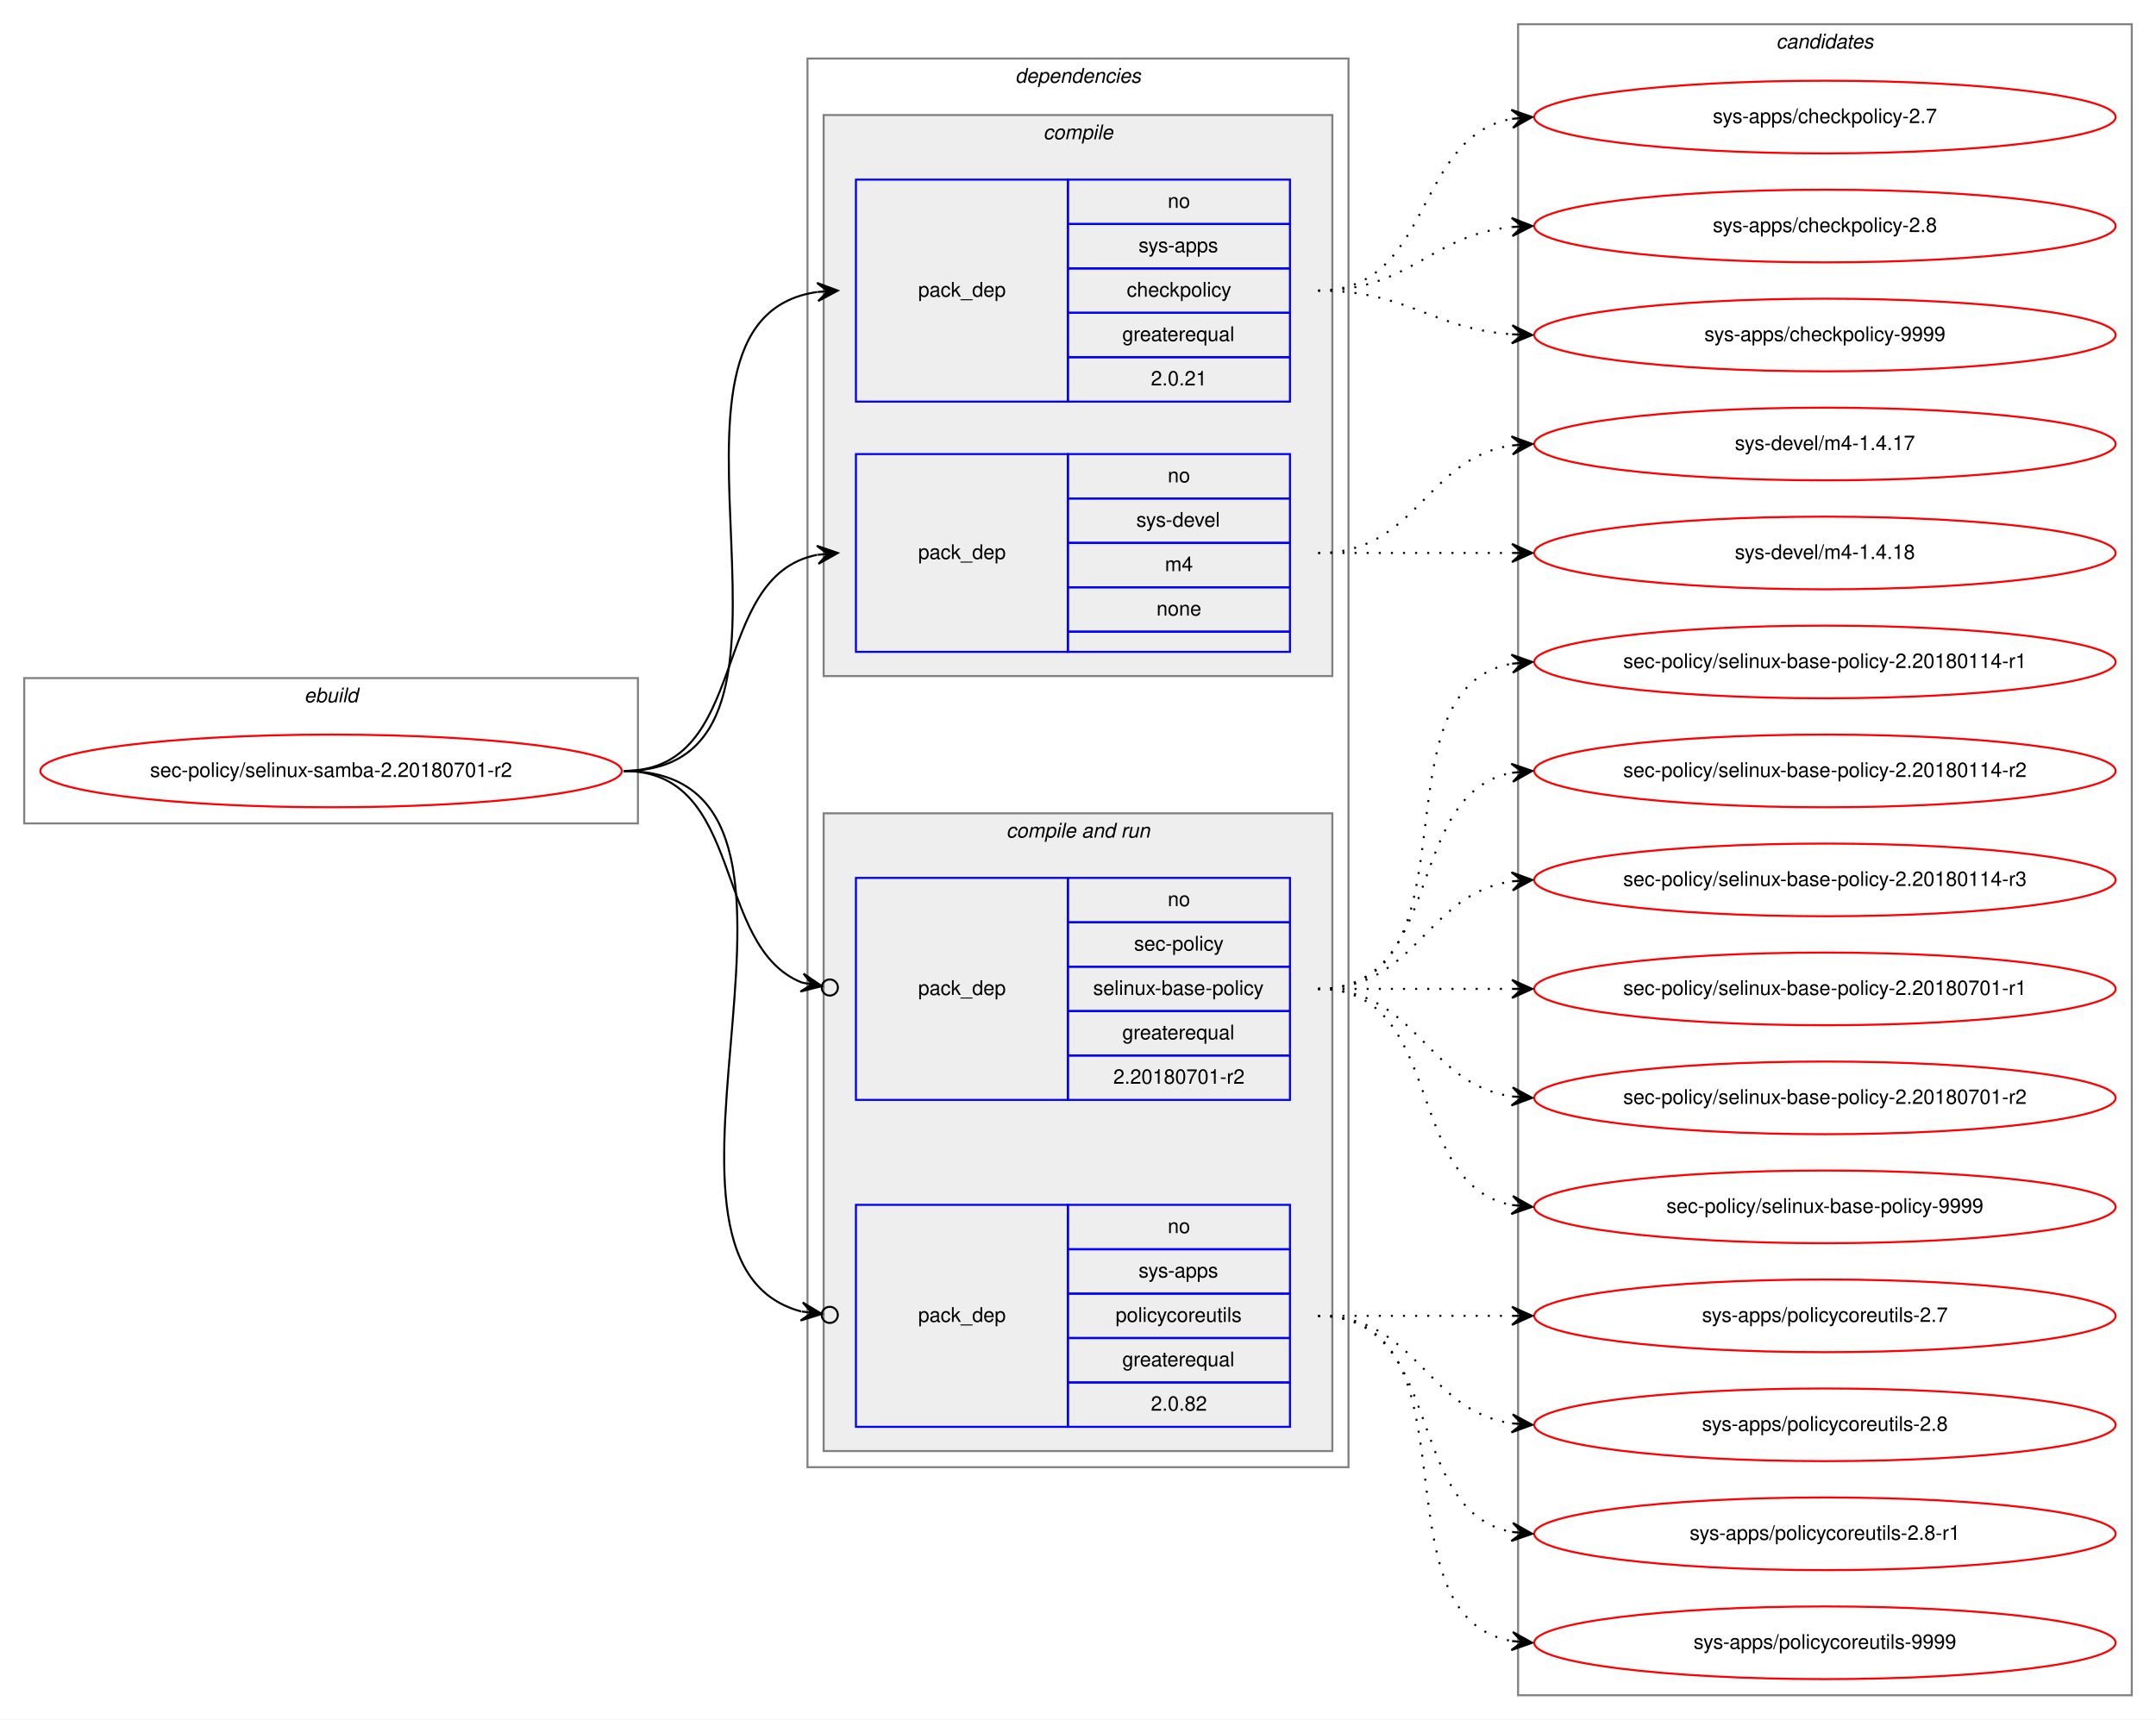
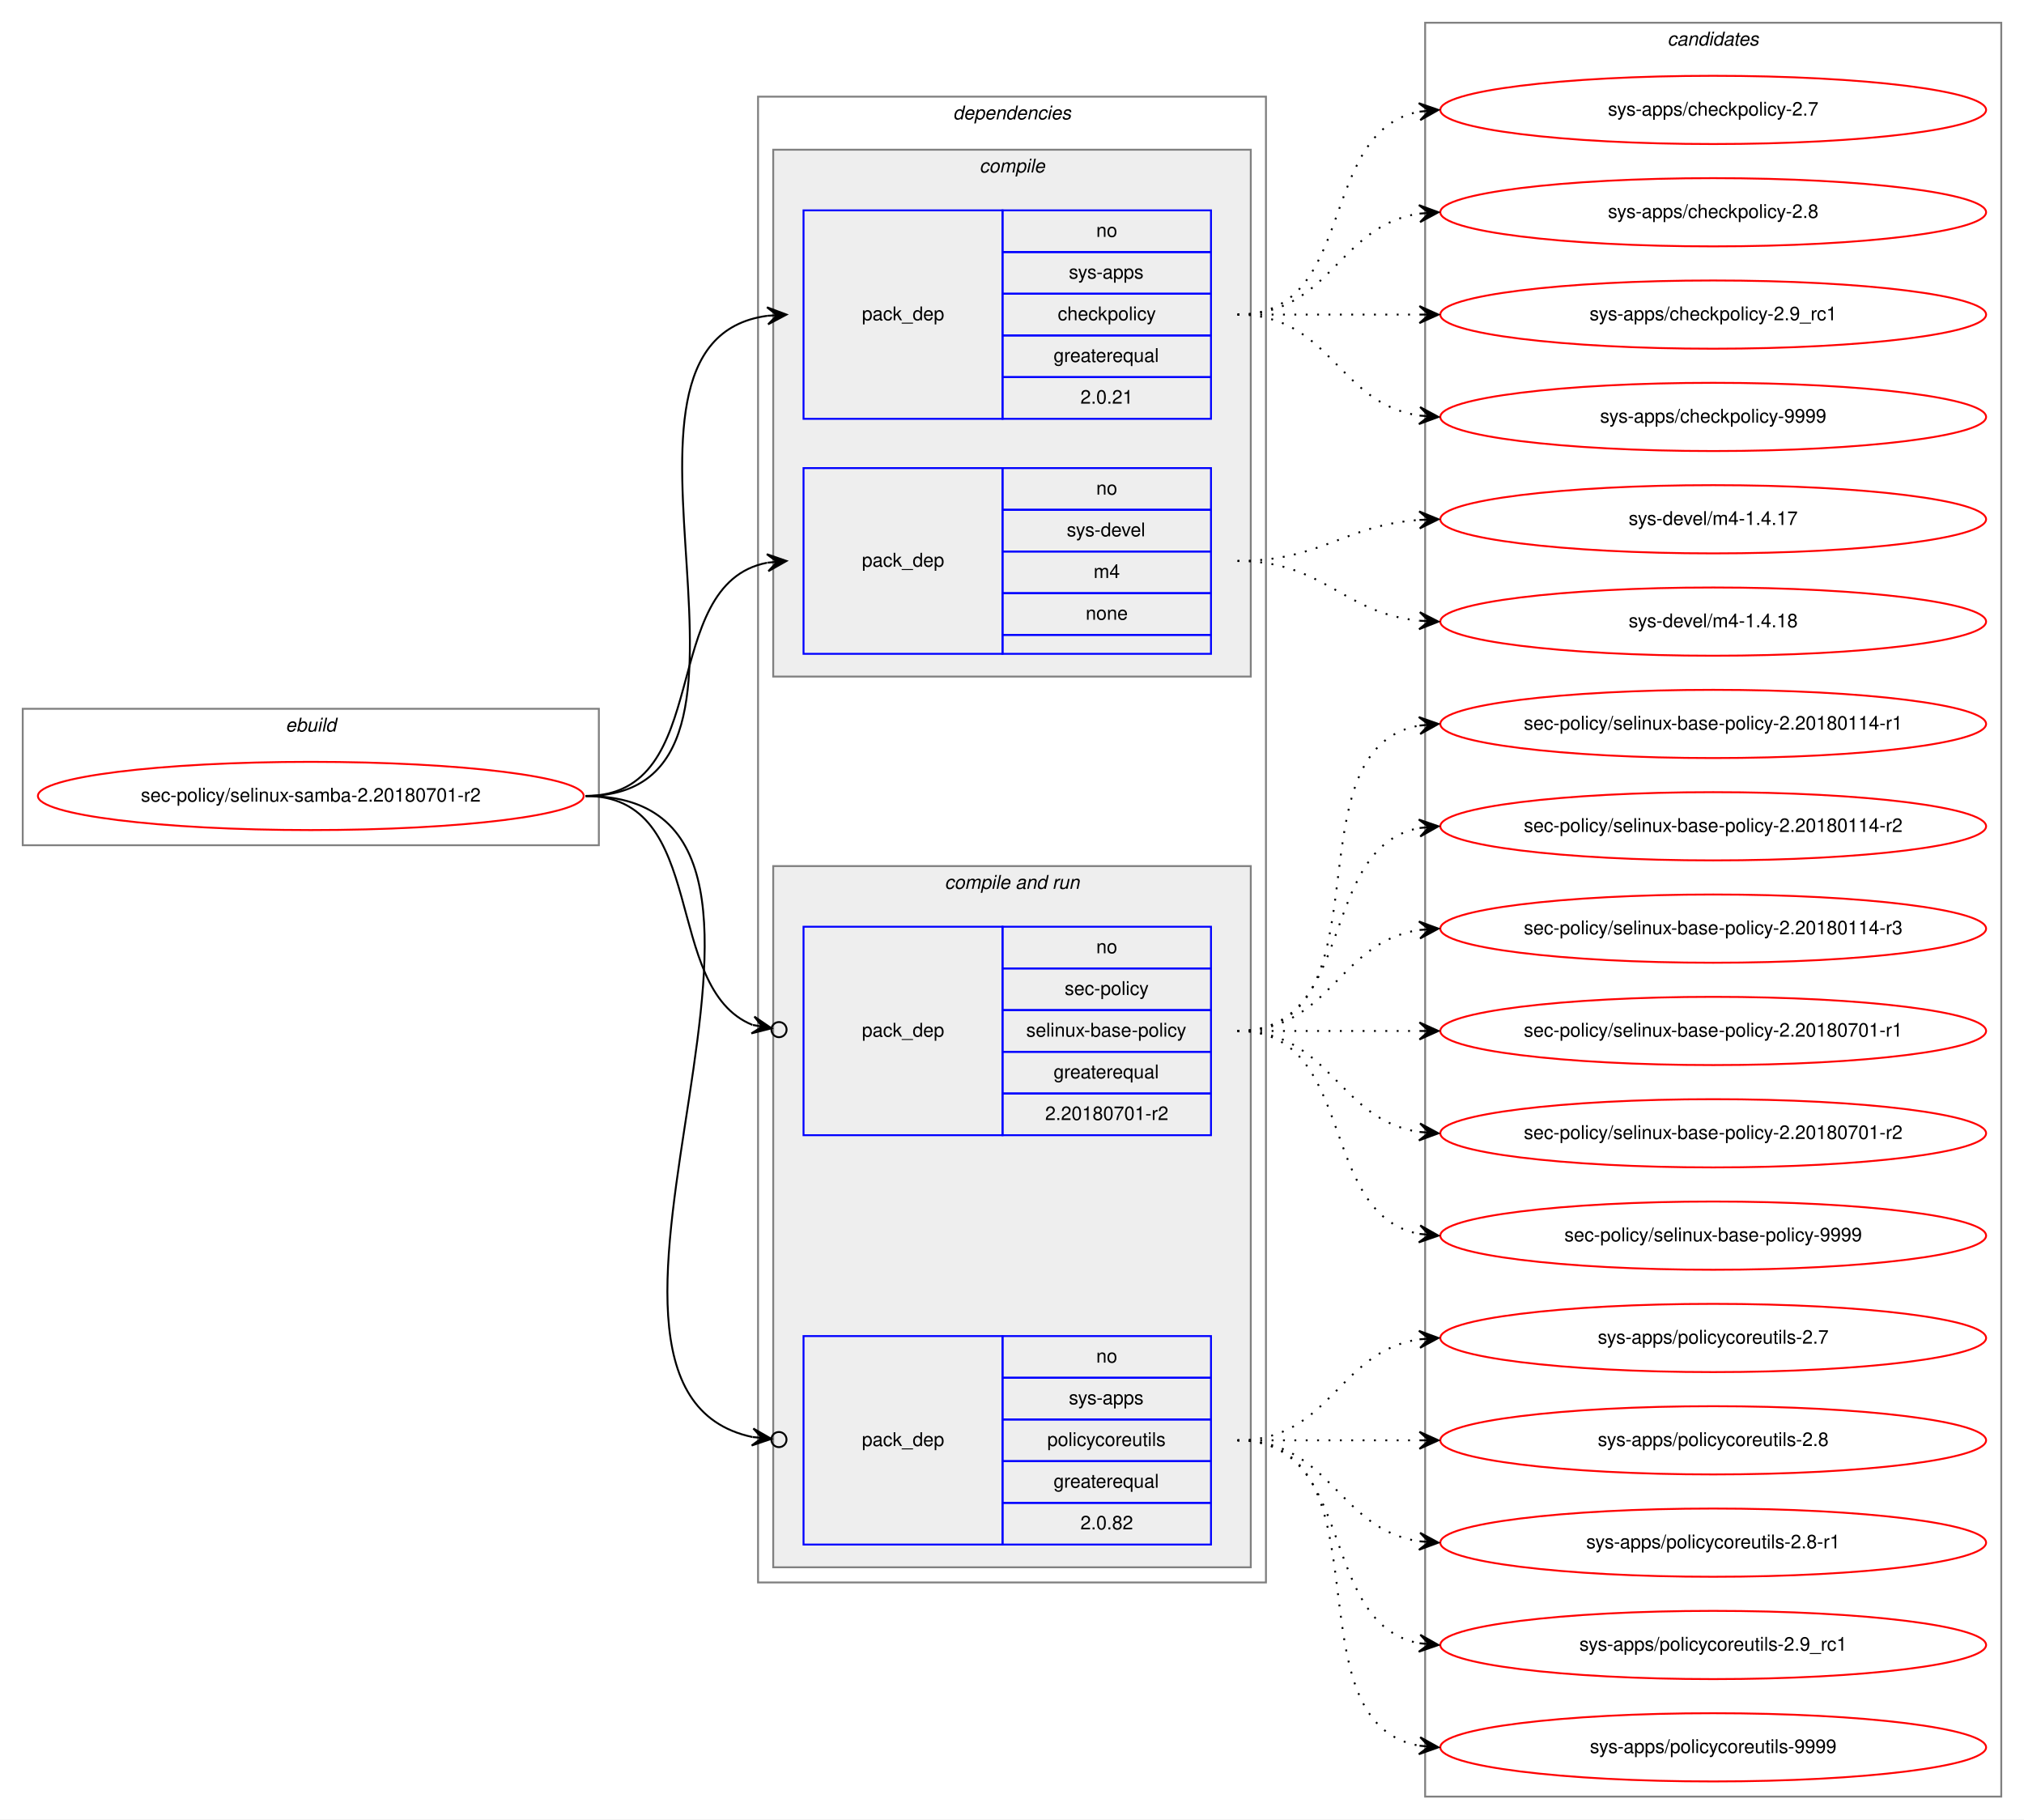
- <svg xmlns="http://www.w3.org/2000/svg" xmlns:xlink="http://www.w3.org/1999/xlink" width="1068pt" height="852pt" viewBox="0.00 0.00 1068.00 852.00">
-   <g id="graph0" class="graph" transform="scale(1 1) rotate(0) translate(4 848)">
-     <polygon fill="white" stroke="transparent" points="-4,4 -4,-848 1064,-848 1064,4 -4,4" />
+ <svg xmlns="http://www.w3.org/2000/svg" xmlns:xlink="http://www.w3.org/1999/xlink" width="1068pt" height="960pt" viewBox="0.00 0.00 1068.00 960.00">
+   <g id="graph0" class="graph" transform="scale(1 1) rotate(0) translate(4 956)">
+     <polygon fill="white" stroke="transparent" points="-4,4 -4,-956 1064,-956 1064,4 -4,4" />
    <g id="clust1" class="cluster">
-       <polygon fill="none" stroke="gray" points="8,-440 8,-512 312,-512 312,-440 8,-440" />
-       <text text-anchor="start" x="146.66" y="-500" font-family="Helvetica,sans-Serif" font-style="italic" font-size="10.00">ebuild</text>
+       <polygon fill="none" stroke="gray" points="8,-510 8,-582 312,-582 312,-510 8,-510" />
+       <text text-anchor="start" x="146.66" y="-570" font-family="Helvetica,sans-Serif" font-style="italic" font-size="10.00">ebuild</text>
    </g>
    <g id="clust2" class="cluster">
-       <polygon fill="none" stroke="gray" points="396,-121 396,-819 664,-819 664,-121 396,-121" />
-       <text text-anchor="start" x="498.88" y="-807" font-family="Helvetica,sans-Serif" font-style="italic" font-size="10.00">dependencies</text>
+       <polygon fill="none" stroke="gray" points="396,-121 396,-905 664,-905 664,-121 396,-121" />
+       <text text-anchor="start" x="498.88" y="-893" font-family="Helvetica,sans-Serif" font-style="italic" font-size="10.00">dependencies</text>
    </g>
    <g id="clust3" class="cluster">
-       <polygon fill="#eeeeee" stroke="gray" points="404,-513 404,-791 656,-791 656,-513 404,-513" />
-       <text text-anchor="start" x="512.78" y="-779" font-family="Helvetica,sans-Serif" font-style="italic" font-size="10.00">compile</text>
+       <polygon fill="#eeeeee" stroke="gray" points="404,-599 404,-877 656,-877 656,-599 404,-599" />
+       <text text-anchor="start" x="512.78" y="-865" font-family="Helvetica,sans-Serif" font-style="italic" font-size="10.00">compile</text>
    </g>
    <g id="clust6" class="cluster">
-       <polygon fill="#eeeeee" stroke="gray" points="404,-129 404,-445 656,-445 656,-129 404,-129" />
-       <text text-anchor="start" x="494.44" y="-433" font-family="Helvetica,sans-Serif" font-style="italic" font-size="10.00">compile and run</text>
+       <polygon fill="#eeeeee" stroke="gray" points="404,-129 404,-499 656,-499 656,-129 404,-129" />
+       <text text-anchor="start" x="494.44" y="-487" font-family="Helvetica,sans-Serif" font-style="italic" font-size="10.00">compile and run</text>
    </g>
    <g id="clust10" class="cluster">
-       <polygon fill="none" stroke="gray" points="748,-8 748,-836 1052,-836 1052,-8 748,-8" />
-       <text text-anchor="start" x="875.82" y="-824" font-family="Helvetica,sans-Serif" font-style="italic" font-size="10.00">candidates</text>
+       <polygon fill="none" stroke="gray" points="748,-8 748,-944 1052,-944 1052,-8 748,-8" />
+       <text text-anchor="start" x="875.82" y="-932" font-family="Helvetica,sans-Serif" font-style="italic" font-size="10.00">candidates</text>
    </g>
    <g id="node1" class="node">
      <g id="a_node1">
        <a xlink:href="../sec-policy/selinux-samba-2.20180701-r2.svg" xlink:title="sec-policy/selinux-samba-2.20180701-r2">
-           <ellipse fill="none" stroke="red" cx="160" cy="-466" rx="144" ry="18" />
-           <text text-anchor="middle" x="160" y="-463" font-family="Helvetica,sans-Serif" font-size="10.00">sec-policy/selinux-samba-2.20180701-r2</text>
+           <ellipse fill="none" stroke="red" cx="160" cy="-536" rx="144" ry="18" />
+           <text text-anchor="middle" x="160" y="-533" font-family="Helvetica,sans-Serif" font-size="10.00">sec-policy/selinux-samba-2.20180701-r2</text>
        </a>
      </g>
    </g>
    <g id="node2" class="node">
-       <polygon fill="none" stroke="blue" points="420,-649 420,-759 525,-759 525,-649 420,-649" />
-       <text text-anchor="start" x="450.82" y="-701" font-family="Helvetica,sans-Serif" font-size="10.00">pack_dep</text>
-       <polygon fill="none" stroke="blue" points="525,-737 525,-759 635,-759 635,-737 525,-737" />
-       <text text-anchor="start" x="574.44" y="-745" font-family="Helvetica,sans-Serif" font-size="10.00">no</text>
-       <polygon fill="none" stroke="blue" points="525,-715 525,-737 635,-737 635,-715 525,-715" />
-       <text text-anchor="start" x="560" y="-723" font-family="Helvetica,sans-Serif" font-size="10.00">sys-apps</text>
-       <polygon fill="none" stroke="blue" points="525,-693 525,-715 635,-715 635,-693 525,-693" />
-       <text text-anchor="start" x="554.16" y="-701" font-family="Helvetica,sans-Serif" font-size="10.00">checkpolicy</text>
-       <polygon fill="none" stroke="blue" points="525,-671 525,-693 635,-693 635,-671 525,-671" />
-       <text text-anchor="start" x="551.94" y="-679" font-family="Helvetica,sans-Serif" font-size="10.00">greaterequal</text>
-       <polygon fill="none" stroke="blue" points="525,-649 525,-671 635,-671 635,-649 525,-649" />
-       <text text-anchor="start" x="566.1" y="-657" font-family="Helvetica,sans-Serif" font-size="10.00">2.0.21</text>
+       <polygon fill="none" stroke="blue" points="420,-735 420,-845 525,-845 525,-735 420,-735" />
+       <text text-anchor="start" x="450.82" y="-787" font-family="Helvetica,sans-Serif" font-size="10.00">pack_dep</text>
+       <polygon fill="none" stroke="blue" points="525,-823 525,-845 635,-845 635,-823 525,-823" />
+       <text text-anchor="start" x="574.44" y="-831" font-family="Helvetica,sans-Serif" font-size="10.00">no</text>
+       <polygon fill="none" stroke="blue" points="525,-801 525,-823 635,-823 635,-801 525,-801" />
+       <text text-anchor="start" x="560" y="-809" font-family="Helvetica,sans-Serif" font-size="10.00">sys-apps</text>
+       <polygon fill="none" stroke="blue" points="525,-779 525,-801 635,-801 635,-779 525,-779" />
+       <text text-anchor="start" x="554.16" y="-787" font-family="Helvetica,sans-Serif" font-size="10.00">checkpolicy</text>
+       <polygon fill="none" stroke="blue" points="525,-757 525,-779 635,-779 635,-757 525,-757" />
+       <text text-anchor="start" x="551.94" y="-765" font-family="Helvetica,sans-Serif" font-size="10.00">greaterequal</text>
+       <polygon fill="none" stroke="blue" points="525,-735 525,-757 635,-757 635,-735 525,-735" />
+       <text text-anchor="start" x="566.1" y="-743" font-family="Helvetica,sans-Serif" font-size="10.00">2.0.21</text>
    </g>
    <g id="edge1" class="edge">
-       <path fill="none" stroke="black" d="M305,-466C417.18,-466 302.82,-689.36 400.84,-703.32" />
-       <polygon fill="black" stroke="black" points="411,-704 400.72,-707.82 406.01,-703.66 401.02,-703.33 401.02,-703.33 401.02,-703.33 406.01,-703.66 401.32,-698.84 411,-704 411,-704" />
+       <path fill="none" stroke="black" d="M305,-536C423.74,-536 296.58,-775.34 400.91,-789.36" />
+       <polygon fill="black" stroke="black" points="411,-790 400.73,-793.86 406.01,-789.68 401.02,-789.37 401.02,-789.37 401.02,-789.37 406.01,-789.68 401.31,-784.87 411,-790 411,-790" />
    </g>
    <g id="node3" class="node">
-       <polygon fill="none" stroke="blue" points="420,-525 420,-623 525,-623 525,-525 420,-525" />
-       <text text-anchor="start" x="450.82" y="-571" font-family="Helvetica,sans-Serif" font-size="10.00">pack_dep</text>
-       <polygon fill="none" stroke="blue" points="525,-601 525,-623 635,-623 635,-601 525,-601" />
-       <text text-anchor="start" x="574.44" y="-609" font-family="Helvetica,sans-Serif" font-size="10.00">no</text>
-       <polygon fill="none" stroke="blue" points="525,-579 525,-601 635,-601 635,-579 525,-579" />
-       <text text-anchor="start" x="558.89" y="-587" font-family="Helvetica,sans-Serif" font-size="10.00">sys-devel</text>
-       <polygon fill="none" stroke="blue" points="525,-557 525,-579 635,-579 635,-557 525,-557" />
-       <text text-anchor="start" x="573.06" y="-565" font-family="Helvetica,sans-Serif" font-size="10.00">m4</text>
-       <polygon fill="none" stroke="blue" points="525,-535 525,-557 635,-557 635,-535 525,-535" />
-       <text text-anchor="start" x="568.88" y="-543" font-family="Helvetica,sans-Serif" font-size="10.00">none</text>
-       <polygon fill="none" stroke="blue" points="525,-525 525,-535 635,-535 635,-525 525,-525" />
+       <polygon fill="none" stroke="blue" points="420,-611 420,-709 525,-709 525,-611 420,-611" />
+       <text text-anchor="start" x="450.82" y="-657" font-family="Helvetica,sans-Serif" font-size="10.00">pack_dep</text>
+       <polygon fill="none" stroke="blue" points="525,-687 525,-709 635,-709 635,-687 525,-687" />
+       <text text-anchor="start" x="574.44" y="-695" font-family="Helvetica,sans-Serif" font-size="10.00">no</text>
+       <polygon fill="none" stroke="blue" points="525,-665 525,-687 635,-687 635,-665 525,-665" />
+       <text text-anchor="start" x="558.89" y="-673" font-family="Helvetica,sans-Serif" font-size="10.00">sys-devel</text>
+       <polygon fill="none" stroke="blue" points="525,-643 525,-665 635,-665 635,-643 525,-643" />
+       <text text-anchor="start" x="573.06" y="-651" font-family="Helvetica,sans-Serif" font-size="10.00">m4</text>
+       <polygon fill="none" stroke="blue" points="525,-621 525,-643 635,-643 635,-621 525,-621" />
+       <text text-anchor="start" x="568.88" y="-629" font-family="Helvetica,sans-Serif" font-size="10.00">none</text>
+       <polygon fill="none" stroke="blue" points="525,-611 525,-621 635,-621 635,-611 525,-611" />
    </g>
    <g id="edge2" class="edge">
-       <path fill="none" stroke="black" d="M305,-466C368.58,-466 346.58,-562.51 400.79,-573.07" />
-       <polygon fill="black" stroke="black" points="411,-574 400.63,-577.57 406.02,-573.54 401.04,-573.09 401.04,-573.09 401.04,-573.09 406.02,-573.54 401.45,-568.61 411,-574 411,-574" />
+       <path fill="none" stroke="black" d="M305,-536C373.82,-536 342.17,-647.73 400.79,-659.07" />
+       <polygon fill="black" stroke="black" points="411,-660 400.63,-663.58 406.02,-659.55 401.04,-659.1 401.04,-659.1 401.04,-659.1 406.02,-659.55 401.45,-654.61 411,-660 411,-660" />
    </g>
    <g id="node4" class="node">
-       <polygon fill="none" stroke="blue" points="420,-303 420,-413 525,-413 525,-303 420,-303" />
-       <text text-anchor="start" x="450.82" y="-355" font-family="Helvetica,sans-Serif" font-size="10.00">pack_dep</text>
-       <polygon fill="none" stroke="blue" points="525,-391 525,-413 635,-413 635,-391 525,-391" />
-       <text text-anchor="start" x="574.44" y="-399" font-family="Helvetica,sans-Serif" font-size="10.00">no</text>
-       <polygon fill="none" stroke="blue" points="525,-369 525,-391 635,-391 635,-369 525,-369" />
-       <text text-anchor="start" x="557.78" y="-377" font-family="Helvetica,sans-Serif" font-size="10.00">sec-policy</text>
-       <polygon fill="none" stroke="blue" points="525,-347 525,-369 635,-369 635,-347 525,-347" />
-       <text text-anchor="start" x="537.5" y="-355" font-family="Helvetica,sans-Serif" font-size="10.00">selinux-base-policy</text>
-       <polygon fill="none" stroke="blue" points="525,-325 525,-347 635,-347 635,-325 525,-325" />
-       <text text-anchor="start" x="551.94" y="-333" font-family="Helvetica,sans-Serif" font-size="10.00">greaterequal</text>
-       <polygon fill="none" stroke="blue" points="525,-303 525,-325 635,-325 635,-303 525,-303" />
-       <text text-anchor="start" x="547.49" y="-311" font-family="Helvetica,sans-Serif" font-size="10.00">2.20180701-r2</text>
+       <polygon fill="none" stroke="blue" points="420,-357 420,-467 525,-467 525,-357 420,-357" />
+       <text text-anchor="start" x="450.82" y="-409" font-family="Helvetica,sans-Serif" font-size="10.00">pack_dep</text>
+       <polygon fill="none" stroke="blue" points="525,-445 525,-467 635,-467 635,-445 525,-445" />
+       <text text-anchor="start" x="574.44" y="-453" font-family="Helvetica,sans-Serif" font-size="10.00">no</text>
+       <polygon fill="none" stroke="blue" points="525,-423 525,-445 635,-445 635,-423 525,-423" />
+       <text text-anchor="start" x="557.78" y="-431" font-family="Helvetica,sans-Serif" font-size="10.00">sec-policy</text>
+       <polygon fill="none" stroke="blue" points="525,-401 525,-423 635,-423 635,-401 525,-401" />
+       <text text-anchor="start" x="537.5" y="-409" font-family="Helvetica,sans-Serif" font-size="10.00">selinux-base-policy</text>
+       <polygon fill="none" stroke="blue" points="525,-379 525,-401 635,-401 635,-379 525,-379" />
+       <text text-anchor="start" x="551.94" y="-387" font-family="Helvetica,sans-Serif" font-size="10.00">greaterequal</text>
+       <polygon fill="none" stroke="blue" points="525,-357 525,-379 635,-379 635,-357 525,-357" />
+       <text text-anchor="start" x="547.49" y="-365" font-family="Helvetica,sans-Serif" font-size="10.00">2.20180701-r2</text>
    </g>
    <g id="edge3" class="edge">
-       <path fill="none" stroke="black" d="M305,-466C365.43,-466 348.55,-378.82 393.27,-361.12" />
-       <ellipse fill="none" stroke="black" cx="407.06" cy="-358.69" rx="4" ry="4" />
-       <polygon fill="black" stroke="black" points="403.12,-359.38 394.05,-365.55 398.2,-360.25 393.27,-361.12 393.27,-361.12 393.27,-361.12 398.2,-360.25 392.49,-356.68 403.12,-359.38 403.12,-359.38" />
+       <path fill="none" stroke="black" d="M305,-536C370.56,-536 344.94,-434.6 393.05,-415.19" />
+       <ellipse fill="none" stroke="black" cx="407.06" cy="-412.7" rx="4" ry="4" />
+       <polygon fill="black" stroke="black" points="403.12,-413.4 394.07,-419.58 398.2,-414.27 393.28,-415.15 393.28,-415.15 393.28,-415.15 398.2,-414.27 392.49,-410.72 403.12,-413.4 403.12,-413.4" />
    </g>
    <g id="node5" class="node">
      <polygon fill="none" stroke="blue" points="420,-141 420,-251 525,-251 525,-141 420,-141" />
      <text text-anchor="start" x="450.82" y="-193" font-family="Helvetica,sans-Serif" font-size="10.00">pack_dep</text>
      <polygon fill="none" stroke="blue" points="525,-229 525,-251 635,-251 635,-229 525,-229" />
      <text text-anchor="start" x="574.44" y="-237" font-family="Helvetica,sans-Serif" font-size="10.00">no</text>
      <polygon fill="none" stroke="blue" points="525,-207 525,-229 635,-229 635,-207 525,-207" />
      <text text-anchor="start" x="560" y="-215" font-family="Helvetica,sans-Serif" font-size="10.00">sys-apps</text>
      <polygon fill="none" stroke="blue" points="525,-185 525,-207 635,-207 635,-185 525,-185" />
      <text text-anchor="start" x="548.61" y="-193" font-family="Helvetica,sans-Serif" font-size="10.00">policycoreutils</text>
      <polygon fill="none" stroke="blue" points="525,-163 525,-185 635,-185 635,-163 525,-163" />
      <text text-anchor="start" x="551.94" y="-171" font-family="Helvetica,sans-Serif" font-size="10.00">greaterequal</text>
      <polygon fill="none" stroke="blue" points="525,-141 525,-163 635,-163 635,-141 525,-141" />
      <text text-anchor="start" x="566.1" y="-149" font-family="Helvetica,sans-Serif" font-size="10.00">2.0.82</text>
    </g>
    <g id="edge4" class="edge">
-       <path fill="none" stroke="black" d="M305,-466C427.12,-466 297.32,-223.73 392.86,-198.17" />
-       <ellipse fill="none" stroke="black" cx="407.03" cy="-196.48" rx="4" ry="4" />
-       <polygon fill="black" stroke="black" points="403.06,-196.95 393.66,-202.61 398.09,-197.55 393.13,-198.14 393.13,-198.14 393.13,-198.14 398.09,-197.55 392.59,-193.67 403.06,-196.95 403.06,-196.95" />
+       <path fill="none" stroke="black" d="M305,-536C456.64,-536 269.75,-223.96 392.96,-197.75" />
+       <ellipse fill="none" stroke="black" cx="407.02" cy="-196.39" rx="4" ry="4" />
+       <polygon fill="black" stroke="black" points="403.04,-196.77 393.52,-202.22 398.06,-197.25 393.08,-197.74 393.08,-197.74 393.08,-197.74 398.06,-197.25 392.65,-193.26 403.04,-196.77 403.04,-196.77" />
    </g>
    <g id="node6" class="node">
      <g id="a_node6">
        <a xlink:href="../sys-apps/checkpolicy-2.7.svg" xlink:title="sys-apps/checkpolicy-2.7">
-           <ellipse fill="none" stroke="red" cx="900" cy="-790" rx="144" ry="18" />
-           <text text-anchor="middle" x="900" y="-787" font-family="Helvetica,sans-Serif" font-size="10.00">sys-apps/checkpolicy-2.7</text>
+           <ellipse fill="none" stroke="red" cx="900" cy="-898" rx="144" ry="18" />
+           <text text-anchor="middle" x="900" y="-895" font-family="Helvetica,sans-Serif" font-size="10.00">sys-apps/checkpolicy-2.7</text>
        </a>
      </g>
    </g>
    <g id="edge5" class="edge">
-       <path fill="none" stroke="black" stroke-dasharray="1,5" d="M649,-704C705.99,-704 695.91,-779.9 744.78,-789.09" />
-       <polygon fill="black" stroke="black" points="755,-790 744.64,-793.6 750.02,-789.56 745.04,-789.12 745.04,-789.12 745.04,-789.12 750.02,-789.56 745.44,-784.63 755,-790 755,-790" />
+       <path fill="none" stroke="black" stroke-dasharray="1,5" d="M649,-790C712.58,-790 690.58,-886.51 744.79,-897.07" />
+       <polygon fill="black" stroke="black" points="755,-898 744.63,-901.57 750.02,-897.54 745.04,-897.09 745.04,-897.09 745.04,-897.09 750.02,-897.54 745.45,-892.61 755,-898 755,-898" />
    </g>
    <g id="node7" class="node">
      <g id="a_node7">
        <a xlink:href="../sys-apps/checkpolicy-2.8.svg" xlink:title="sys-apps/checkpolicy-2.8">
-           <ellipse fill="none" stroke="red" cx="900" cy="-736" rx="144" ry="18" />
-           <text text-anchor="middle" x="900" y="-733" font-family="Helvetica,sans-Serif" font-size="10.00">sys-apps/checkpolicy-2.8</text>
+           <ellipse fill="none" stroke="red" cx="900" cy="-844" rx="144" ry="18" />
+           <text text-anchor="middle" x="900" y="-841" font-family="Helvetica,sans-Serif" font-size="10.00">sys-apps/checkpolicy-2.8</text>
        </a>
      </g>
    </g>
    <g id="edge6" class="edge">
-       <path fill="none" stroke="black" stroke-dasharray="1,5" d="M649,-704C694.65,-704 704.48,-731.54 744.95,-735.52" />
-       <polygon fill="black" stroke="black" points="755,-736 744.8,-740.02 750.01,-735.76 745.01,-735.53 745.01,-735.53 745.01,-735.53 750.01,-735.76 745.22,-731.03 755,-736 755,-736" />
+       <path fill="none" stroke="black" stroke-dasharray="1,5" d="M649,-790C698.26,-790 701.85,-836.87 744.86,-843.28" />
+       <polygon fill="black" stroke="black" points="755,-844 744.71,-847.78 750.01,-843.64 745.03,-843.29 745.03,-843.29 745.03,-843.29 750.01,-843.64 745.35,-838.8 755,-844 755,-844" />
    </g>
    <g id="node8" class="node">
      <g id="a_node8">
-         <a xlink:href="../sys-apps/checkpolicy-9999.svg" xlink:title="sys-apps/checkpolicy-9999">
-           <ellipse fill="none" stroke="red" cx="900" cy="-682" rx="144" ry="18" />
-           <text text-anchor="middle" x="900" y="-679" font-family="Helvetica,sans-Serif" font-size="10.00">sys-apps/checkpolicy-9999</text>
+         <a xlink:href="../sys-apps/checkpolicy-2.9_rc1.svg" xlink:title="sys-apps/checkpolicy-2.9_rc1">
+           <ellipse fill="none" stroke="red" cx="900" cy="-790" rx="144" ry="18" />
+           <text text-anchor="middle" x="900" y="-787" font-family="Helvetica,sans-Serif" font-size="10.00">sys-apps/checkpolicy-2.9_rc1</text>
        </a>
      </g>
    </g>
    <g id="edge7" class="edge">
-       <path fill="none" stroke="black" stroke-dasharray="1,5" d="M649,-704C693.54,-704 705.22,-685.14 744.89,-682.35" />
-       <polygon fill="black" stroke="black" points="755,-682 745.16,-686.84 750,-682.17 745.01,-682.34 745.01,-682.34 745.01,-682.34 750,-682.17 744.85,-677.84 755,-682 755,-682" />
+       <path fill="none" stroke="black" stroke-dasharray="1,5" d="M649,-790C692.43,-790 705.83,-790 744.57,-790" />
+       <polygon fill="black" stroke="black" points="755,-790 745,-794.5 750,-790 745,-790 745,-790 745,-790 750,-790 745,-785.5 755,-790 755,-790" />
    </g>
    <g id="node9" class="node">
      <g id="a_node9">
-         <a xlink:href="../sys-devel/m4-1.4.17.svg" xlink:title="sys-devel/m4-1.4.17">
-           <ellipse fill="none" stroke="red" cx="900" cy="-628" rx="144" ry="18" />
-           <text text-anchor="middle" x="900" y="-625" font-family="Helvetica,sans-Serif" font-size="10.00">sys-devel/m4-1.4.17</text>
+         <a xlink:href="../sys-apps/checkpolicy-9999.svg" xlink:title="sys-apps/checkpolicy-9999">
+           <ellipse fill="none" stroke="red" cx="900" cy="-736" rx="144" ry="18" />
+           <text text-anchor="middle" x="900" y="-733" font-family="Helvetica,sans-Serif" font-size="10.00">sys-apps/checkpolicy-9999</text>
        </a>
      </g>
    </g>
    <g id="edge8" class="edge">
-       <path fill="none" stroke="black" stroke-dasharray="1,5" d="M649,-574C698.26,-574 701.85,-620.87 744.86,-627.28" />
-       <polygon fill="black" stroke="black" points="755,-628 744.71,-631.78 750.01,-627.64 745.03,-627.29 745.03,-627.29 745.03,-627.29 750.01,-627.64 745.35,-622.8 755,-628 755,-628" />
+       <path fill="none" stroke="black" stroke-dasharray="1,5" d="M649,-790C698.26,-790 701.85,-743.13 744.86,-736.72" />
+       <polygon fill="black" stroke="black" points="755,-736 745.35,-741.2 750.01,-736.36 745.03,-736.71 745.03,-736.71 745.03,-736.71 750.01,-736.36 744.71,-732.22 755,-736 755,-736" />
    </g>
    <g id="node10" class="node">
      <g id="a_node10">
-         <a xlink:href="../sys-devel/m4-1.4.18.svg" xlink:title="sys-devel/m4-1.4.18">
-           <ellipse fill="none" stroke="red" cx="900" cy="-574" rx="144" ry="18" />
-           <text text-anchor="middle" x="900" y="-571" font-family="Helvetica,sans-Serif" font-size="10.00">sys-devel/m4-1.4.18</text>
+         <a xlink:href="../sys-devel/m4-1.4.17.svg" xlink:title="sys-devel/m4-1.4.17">
+           <ellipse fill="none" stroke="red" cx="900" cy="-682" rx="144" ry="18" />
+           <text text-anchor="middle" x="900" y="-679" font-family="Helvetica,sans-Serif" font-size="10.00">sys-devel/m4-1.4.17</text>
        </a>
      </g>
    </g>
    <g id="edge9" class="edge">
-       <path fill="none" stroke="black" stroke-dasharray="1,5" d="M649,-574C692.43,-574 705.83,-574 744.57,-574" />
-       <polygon fill="black" stroke="black" points="755,-574 745,-578.5 750,-574 745,-574 745,-574 745,-574 750,-574 745,-569.5 755,-574 755,-574" />
+       <path fill="none" stroke="black" stroke-dasharray="1,5" d="M649,-660C693.54,-660 705.22,-678.86 744.89,-681.65" />
+       <polygon fill="black" stroke="black" points="755,-682 744.85,-686.16 750,-681.83 745.01,-681.66 745.01,-681.66 745.01,-681.66 750,-681.83 745.16,-677.16 755,-682 755,-682" />
    </g>
    <g id="node11" class="node">
      <g id="a_node11">
-         <a xlink:href="../sec-policy/selinux-base-policy-2.20180114-r1.svg" xlink:title="sec-policy/selinux-base-policy-2.20180114-r1">
-           <ellipse fill="none" stroke="red" cx="900" cy="-520" rx="144" ry="18" />
-           <text text-anchor="middle" x="900" y="-517" font-family="Helvetica,sans-Serif" font-size="10.00">sec-policy/selinux-base-policy-2.20180114-r1</text>
+         <a xlink:href="../sys-devel/m4-1.4.18.svg" xlink:title="sys-devel/m4-1.4.18">
+           <ellipse fill="none" stroke="red" cx="900" cy="-628" rx="144" ry="18" />
+           <text text-anchor="middle" x="900" y="-625" font-family="Helvetica,sans-Serif" font-size="10.00">sys-devel/m4-1.4.18</text>
        </a>
      </g>
    </g>
    <g id="edge10" class="edge">
-       <path fill="none" stroke="black" stroke-dasharray="1,5" d="M649,-358C731.35,-358 674.36,-506.38 744.73,-519.13" />
-       <polygon fill="black" stroke="black" points="755,-520 744.66,-523.64 750.02,-519.58 745.04,-519.15 745.04,-519.15 745.04,-519.15 750.02,-519.58 745.42,-514.67 755,-520 755,-520" />
+       <path fill="none" stroke="black" stroke-dasharray="1,5" d="M649,-660C694.65,-660 704.48,-632.46 744.95,-628.48" />
+       <polygon fill="black" stroke="black" points="755,-628 745.22,-632.97 750.01,-628.24 745.01,-628.47 745.01,-628.47 745.01,-628.47 750.01,-628.24 744.8,-623.98 755,-628 755,-628" />
    </g>
    <g id="node12" class="node">
      <g id="a_node12">
-         <a xlink:href="../sec-policy/selinux-base-policy-2.20180114-r2.svg" xlink:title="sec-policy/selinux-base-policy-2.20180114-r2">
-           <ellipse fill="none" stroke="red" cx="900" cy="-466" rx="144" ry="18" />
-           <text text-anchor="middle" x="900" y="-463" font-family="Helvetica,sans-Serif" font-size="10.00">sec-policy/selinux-base-policy-2.20180114-r2</text>
+         <a xlink:href="../sec-policy/selinux-base-policy-2.20180114-r1.svg" xlink:title="sec-policy/selinux-base-policy-2.20180114-r1">
+           <ellipse fill="none" stroke="red" cx="900" cy="-574" rx="144" ry="18" />
+           <text text-anchor="middle" x="900" y="-571" font-family="Helvetica,sans-Serif" font-size="10.00">sec-policy/selinux-base-policy-2.20180114-r1</text>
        </a>
      </g>
    </g>
    <g id="edge11" class="edge">
-       <path fill="none" stroke="black" stroke-dasharray="1,5" d="M649,-358C712.58,-358 690.58,-454.51 744.79,-465.07" />
-       <polygon fill="black" stroke="black" points="755,-466 744.63,-469.57 750.02,-465.54 745.04,-465.09 745.04,-465.09 745.04,-465.09 750.02,-465.54 745.45,-460.61 755,-466 755,-466" />
+       <path fill="none" stroke="black" stroke-dasharray="1,5" d="M649,-412C731.35,-412 674.36,-560.38 744.73,-573.13" />
+       <polygon fill="black" stroke="black" points="755,-574 744.66,-577.64 750.02,-573.58 745.04,-573.15 745.04,-573.15 745.04,-573.15 750.02,-573.58 745.42,-568.67 755,-574 755,-574" />
    </g>
    <g id="node13" class="node">
      <g id="a_node13">
-         <a xlink:href="../sec-policy/selinux-base-policy-2.20180114-r3.svg" xlink:title="sec-policy/selinux-base-policy-2.20180114-r3">
-           <ellipse fill="none" stroke="red" cx="900" cy="-412" rx="144" ry="18" />
-           <text text-anchor="middle" x="900" y="-409" font-family="Helvetica,sans-Serif" font-size="10.00">sec-policy/selinux-base-policy-2.20180114-r3</text>
+         <a xlink:href="../sec-policy/selinux-base-policy-2.20180114-r2.svg" xlink:title="sec-policy/selinux-base-policy-2.20180114-r2">
+           <ellipse fill="none" stroke="red" cx="900" cy="-520" rx="144" ry="18" />
+           <text text-anchor="middle" x="900" y="-517" font-family="Helvetica,sans-Serif" font-size="10.00">sec-policy/selinux-base-policy-2.20180114-r2</text>
        </a>
      </g>
    </g>
    <g id="edge12" class="edge">
-       <path fill="none" stroke="black" stroke-dasharray="1,5" d="M649,-358C698.26,-358 701.85,-404.87 744.86,-411.28" />
-       <polygon fill="black" stroke="black" points="755,-412 744.71,-415.78 750.01,-411.64 745.03,-411.29 745.03,-411.29 745.03,-411.29 750.01,-411.64 745.35,-406.8 755,-412 755,-412" />
+       <path fill="none" stroke="black" stroke-dasharray="1,5" d="M649,-412C712.58,-412 690.58,-508.51 744.79,-519.07" />
+       <polygon fill="black" stroke="black" points="755,-520 744.63,-523.57 750.02,-519.54 745.04,-519.09 745.04,-519.09 745.04,-519.09 750.02,-519.54 745.45,-514.61 755,-520 755,-520" />
    </g>
    <g id="node14" class="node">
      <g id="a_node14">
-         <a xlink:href="../sec-policy/selinux-base-policy-2.20180701-r1.svg" xlink:title="sec-policy/selinux-base-policy-2.20180701-r1">
-           <ellipse fill="none" stroke="red" cx="900" cy="-358" rx="144" ry="18" />
-           <text text-anchor="middle" x="900" y="-355" font-family="Helvetica,sans-Serif" font-size="10.00">sec-policy/selinux-base-policy-2.20180701-r1</text>
+         <a xlink:href="../sec-policy/selinux-base-policy-2.20180114-r3.svg" xlink:title="sec-policy/selinux-base-policy-2.20180114-r3">
+           <ellipse fill="none" stroke="red" cx="900" cy="-466" rx="144" ry="18" />
+           <text text-anchor="middle" x="900" y="-463" font-family="Helvetica,sans-Serif" font-size="10.00">sec-policy/selinux-base-policy-2.20180114-r3</text>
        </a>
      </g>
    </g>
    <g id="edge13" class="edge">
-       <path fill="none" stroke="black" stroke-dasharray="1,5" d="M649,-358C692.43,-358 705.83,-358 744.57,-358" />
-       <polygon fill="black" stroke="black" points="755,-358 745,-362.5 750,-358 745,-358 745,-358 745,-358 750,-358 745,-353.5 755,-358 755,-358" />
+       <path fill="none" stroke="black" stroke-dasharray="1,5" d="M649,-412C698.26,-412 701.85,-458.87 744.86,-465.28" />
+       <polygon fill="black" stroke="black" points="755,-466 744.71,-469.78 750.01,-465.64 745.03,-465.29 745.03,-465.29 745.03,-465.29 750.01,-465.64 745.35,-460.8 755,-466 755,-466" />
    </g>
    <g id="node15" class="node">
      <g id="a_node15">
-         <a xlink:href="../sec-policy/selinux-base-policy-2.20180701-r2.svg" xlink:title="sec-policy/selinux-base-policy-2.20180701-r2">
-           <ellipse fill="none" stroke="red" cx="900" cy="-304" rx="144" ry="18" />
-           <text text-anchor="middle" x="900" y="-301" font-family="Helvetica,sans-Serif" font-size="10.00">sec-policy/selinux-base-policy-2.20180701-r2</text>
+         <a xlink:href="../sec-policy/selinux-base-policy-2.20180701-r1.svg" xlink:title="sec-policy/selinux-base-policy-2.20180701-r1">
+           <ellipse fill="none" stroke="red" cx="900" cy="-412" rx="144" ry="18" />
+           <text text-anchor="middle" x="900" y="-409" font-family="Helvetica,sans-Serif" font-size="10.00">sec-policy/selinux-base-policy-2.20180701-r1</text>
        </a>
      </g>
    </g>
    <g id="edge14" class="edge">
-       <path fill="none" stroke="black" stroke-dasharray="1,5" d="M649,-358C698.26,-358 701.85,-311.13 744.86,-304.72" />
-       <polygon fill="black" stroke="black" points="755,-304 745.35,-309.2 750.01,-304.36 745.03,-304.71 745.03,-304.71 745.03,-304.71 750.01,-304.36 744.71,-300.22 755,-304 755,-304" />
+       <path fill="none" stroke="black" stroke-dasharray="1,5" d="M649,-412C692.43,-412 705.83,-412 744.57,-412" />
+       <polygon fill="black" stroke="black" points="755,-412 745,-416.5 750,-412 745,-412 745,-412 745,-412 750,-412 745,-407.5 755,-412 755,-412" />
    </g>
    <g id="node16" class="node">
      <g id="a_node16">
-         <a xlink:href="../sec-policy/selinux-base-policy-9999.svg" xlink:title="sec-policy/selinux-base-policy-9999">
-           <ellipse fill="none" stroke="red" cx="900" cy="-250" rx="144" ry="18" />
-           <text text-anchor="middle" x="900" y="-247" font-family="Helvetica,sans-Serif" font-size="10.00">sec-policy/selinux-base-policy-9999</text>
+         <a xlink:href="../sec-policy/selinux-base-policy-2.20180701-r2.svg" xlink:title="sec-policy/selinux-base-policy-2.20180701-r2">
+           <ellipse fill="none" stroke="red" cx="900" cy="-358" rx="144" ry="18" />
+           <text text-anchor="middle" x="900" y="-355" font-family="Helvetica,sans-Serif" font-size="10.00">sec-policy/selinux-base-policy-2.20180701-r2</text>
        </a>
      </g>
    </g>
    <g id="edge15" class="edge">
-       <path fill="none" stroke="black" stroke-dasharray="1,5" d="M649,-358C712.58,-358 690.58,-261.49 744.79,-250.93" />
-       <polygon fill="black" stroke="black" points="755,-250 745.45,-255.39 750.02,-250.46 745.04,-250.91 745.04,-250.91 745.04,-250.91 750.02,-250.46 744.63,-246.43 755,-250 755,-250" />
+       <path fill="none" stroke="black" stroke-dasharray="1,5" d="M649,-412C698.26,-412 701.85,-365.13 744.86,-358.72" />
+       <polygon fill="black" stroke="black" points="755,-358 745.35,-363.2 750.01,-358.36 745.03,-358.71 745.03,-358.71 745.03,-358.71 750.01,-358.36 744.71,-354.22 755,-358 755,-358" />
    </g>
    <g id="node17" class="node">
      <g id="a_node17">
+         <a xlink:href="../sec-policy/selinux-base-policy-9999.svg" xlink:title="sec-policy/selinux-base-policy-9999">
+           <ellipse fill="none" stroke="red" cx="900" cy="-304" rx="144" ry="18" />
+           <text text-anchor="middle" x="900" y="-301" font-family="Helvetica,sans-Serif" font-size="10.00">sec-policy/selinux-base-policy-9999</text>
+         </a>
+       </g>
+     </g>
+     <g id="edge16" class="edge">
+       <path fill="none" stroke="black" stroke-dasharray="1,5" d="M649,-412C712.58,-412 690.58,-315.49 744.79,-304.93" />
+       <polygon fill="black" stroke="black" points="755,-304 745.45,-309.39 750.02,-304.46 745.04,-304.91 745.04,-304.91 745.04,-304.91 750.02,-304.46 744.63,-300.43 755,-304 755,-304" />
+     </g>
+     <g id="node18" class="node">
+       <g id="a_node18">
        <a xlink:href="../sys-apps/policycoreutils-2.7.svg" xlink:title="sys-apps/policycoreutils-2.7">
+           <ellipse fill="none" stroke="red" cx="900" cy="-250" rx="144" ry="18" />
+           <text text-anchor="middle" x="900" y="-247" font-family="Helvetica,sans-Serif" font-size="10.00">sys-apps/policycoreutils-2.7</text>
+         </a>
+       </g>
+     </g>
+     <g id="edge17" class="edge">
+       <path fill="none" stroke="black" stroke-dasharray="1,5" d="M649,-196C698.26,-196 701.85,-242.87 744.86,-249.28" />
+       <polygon fill="black" stroke="black" points="755,-250 744.71,-253.78 750.01,-249.64 745.03,-249.29 745.03,-249.29 745.03,-249.29 750.01,-249.64 745.35,-244.8 755,-250 755,-250" />
+     </g>
+     <g id="node19" class="node">
+       <g id="a_node19">
+         <a xlink:href="../sys-apps/policycoreutils-2.8.svg" xlink:title="sys-apps/policycoreutils-2.8">
          <ellipse fill="none" stroke="red" cx="900" cy="-196" rx="144" ry="18" />
-           <text text-anchor="middle" x="900" y="-193" font-family="Helvetica,sans-Serif" font-size="10.00">sys-apps/policycoreutils-2.7</text>
-         </a>
-       </g>
-     </g>
-     <g id="edge16" class="edge">
+           <text text-anchor="middle" x="900" y="-193" font-family="Helvetica,sans-Serif" font-size="10.00">sys-apps/policycoreutils-2.8</text>
+         </a>
+       </g>
+     </g>
+     <g id="edge18" class="edge">
      <path fill="none" stroke="black" stroke-dasharray="1,5" d="M649,-196C692.43,-196 705.83,-196 744.57,-196" />
      <polygon fill="black" stroke="black" points="755,-196 745,-200.5 750,-196 745,-196 745,-196 745,-196 750,-196 745,-191.5 755,-196 755,-196" />
    </g>
-     <g id="node18" class="node">
-       <g id="a_node18">
-         <a xlink:href="../sys-apps/policycoreutils-2.8.svg" xlink:title="sys-apps/policycoreutils-2.8">
+     <g id="node20" class="node">
+       <g id="a_node20">
+         <a xlink:href="../sys-apps/policycoreutils-2.8-r1.svg" xlink:title="sys-apps/policycoreutils-2.8-r1">
          <ellipse fill="none" stroke="red" cx="900" cy="-142" rx="144" ry="18" />
-           <text text-anchor="middle" x="900" y="-139" font-family="Helvetica,sans-Serif" font-size="10.00">sys-apps/policycoreutils-2.8</text>
-         </a>
-       </g>
-     </g>
-     <g id="edge17" class="edge">
+           <text text-anchor="middle" x="900" y="-139" font-family="Helvetica,sans-Serif" font-size="10.00">sys-apps/policycoreutils-2.8-r1</text>
+         </a>
+       </g>
+     </g>
+     <g id="edge19" class="edge">
      <path fill="none" stroke="black" stroke-dasharray="1,5" d="M649,-196C698.26,-196 701.85,-149.13 744.86,-142.72" />
      <polygon fill="black" stroke="black" points="755,-142 745.35,-147.2 750.01,-142.36 745.03,-142.71 745.03,-142.71 745.03,-142.71 750.01,-142.36 744.71,-138.22 755,-142 755,-142" />
    </g>
-     <g id="node19" class="node">
-       <g id="a_node19">
-         <a xlink:href="../sys-apps/policycoreutils-2.8-r1.svg" xlink:title="sys-apps/policycoreutils-2.8-r1">
+     <g id="node21" class="node">
+       <g id="a_node21">
+         <a xlink:href="../sys-apps/policycoreutils-2.9_rc1.svg" xlink:title="sys-apps/policycoreutils-2.9_rc1">
          <ellipse fill="none" stroke="red" cx="900" cy="-88" rx="144" ry="18" />
-           <text text-anchor="middle" x="900" y="-85" font-family="Helvetica,sans-Serif" font-size="10.00">sys-apps/policycoreutils-2.8-r1</text>
-         </a>
-       </g>
-     </g>
-     <g id="edge18" class="edge">
+           <text text-anchor="middle" x="900" y="-85" font-family="Helvetica,sans-Serif" font-size="10.00">sys-apps/policycoreutils-2.9_rc1</text>
+         </a>
+       </g>
+     </g>
+     <g id="edge20" class="edge">
      <path fill="none" stroke="black" stroke-dasharray="1,5" d="M649,-196C712.58,-196 690.58,-99.49 744.79,-88.93" />
      <polygon fill="black" stroke="black" points="755,-88 745.45,-93.39 750.02,-88.46 745.04,-88.91 745.04,-88.91 745.04,-88.91 750.02,-88.46 744.63,-84.43 755,-88 755,-88" />
    </g>
-     <g id="node20" class="node">
-       <g id="a_node20">
+     <g id="node22" class="node">
+       <g id="a_node22">
        <a xlink:href="../sys-apps/policycoreutils-9999.svg" xlink:title="sys-apps/policycoreutils-9999">
          <ellipse fill="none" stroke="red" cx="900" cy="-34" rx="144" ry="18" />
          <text text-anchor="middle" x="900" y="-31" font-family="Helvetica,sans-Serif" font-size="10.00">sys-apps/policycoreutils-9999</text>
        </a>
      </g>
    </g>
-     <g id="edge19" class="edge">
+     <g id="edge21" class="edge">
      <path fill="none" stroke="black" stroke-dasharray="1,5" d="M649,-196C731.35,-196 674.36,-47.62 744.73,-34.87" />
      <polygon fill="black" stroke="black" points="755,-34 745.42,-39.33 750.02,-34.42 745.04,-34.85 745.04,-34.85 745.04,-34.85 750.02,-34.42 744.66,-30.36 755,-34 755,-34" />
    </g>
  </g>
</svg>
